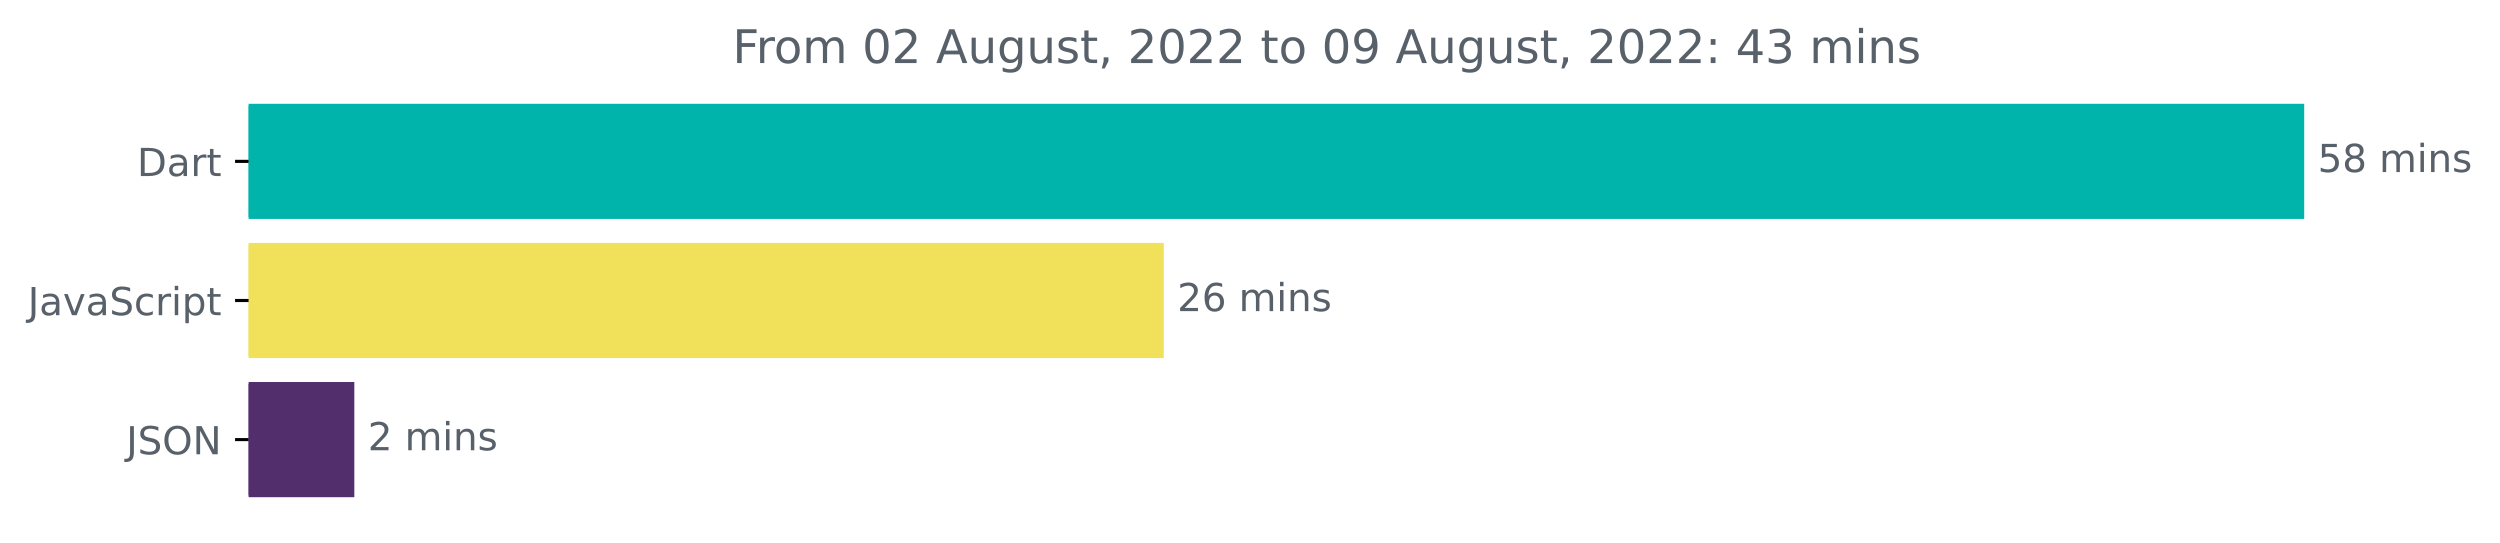
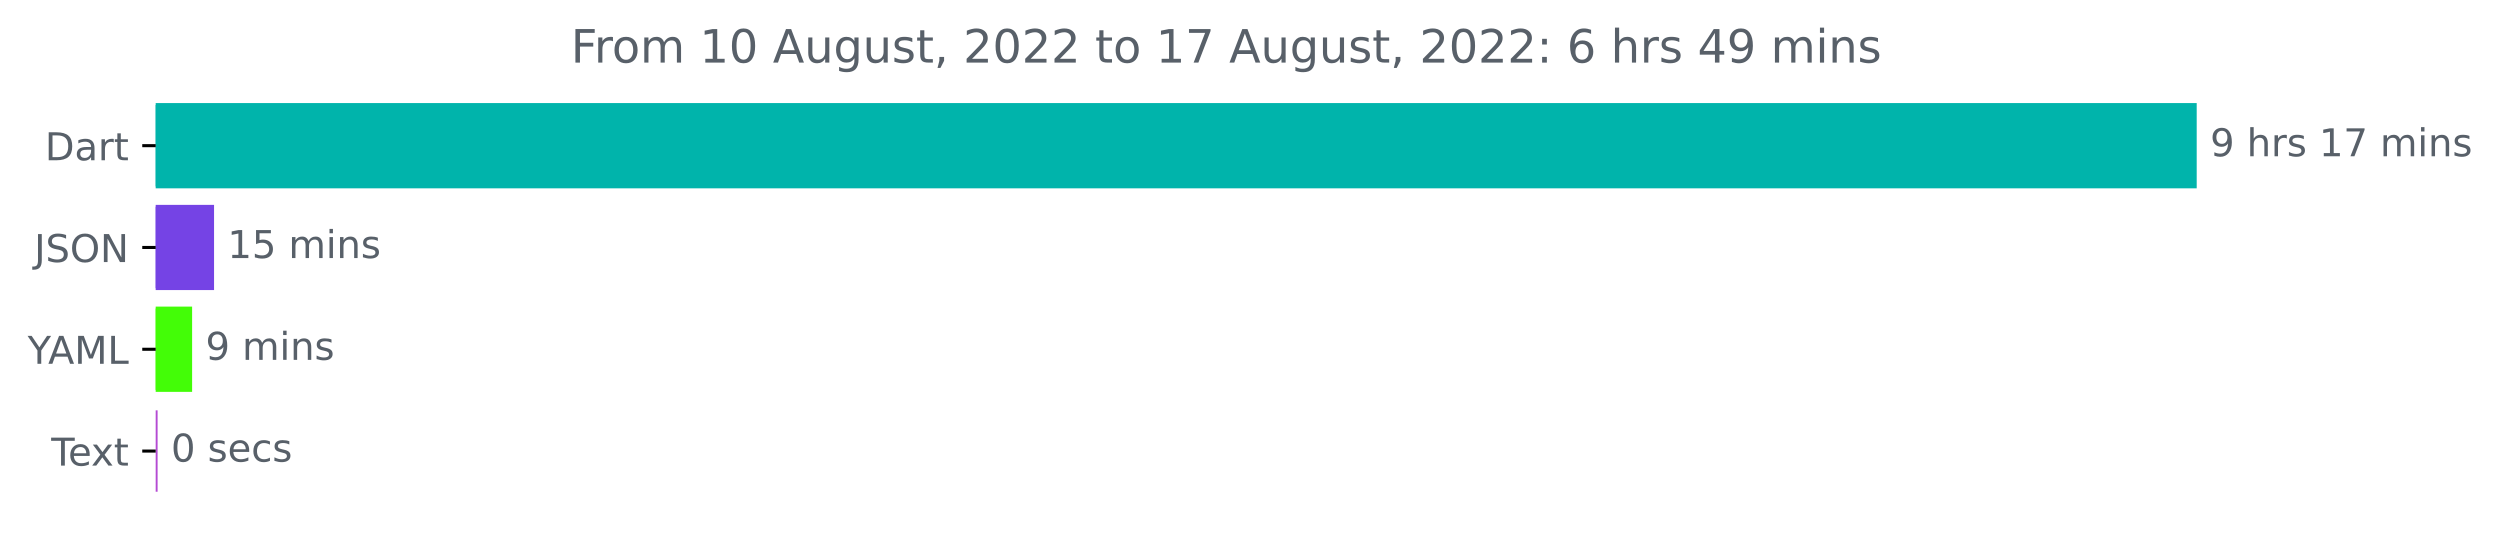
- <svg xmlns="http://www.w3.org/2000/svg" xmlns:xlink="http://www.w3.org/1999/xlink" width="646.927pt" height="140.398pt" viewBox="0 0 646.927 140.398" version="1.1">
+ <svg xmlns="http://www.w3.org/2000/svg" xmlns:xlink="http://www.w3.org/1999/xlink" width="651.547pt" height="140.398pt" viewBox="0 0 651.547 140.398" version="1.1">
  <defs>
    <style type="text/css">*{stroke-linejoin: round; stroke-linecap: butt}</style>
  </defs>
  <g id="figure_1">
    <g id="patch_1">
-       <path d="M -0 140.398  L 646.927 140.398  L 646.927 0  L -0 0  L -0 140.398  z " style="fill: none" />
+       <path d="M 0 140.398  L 651.547 140.398  L 651.547 0  L 0 0  L 0 140.398  z " style="fill: none" />
    </g>
    <g id="axes_1">
      <g id="patch_2">
-         <path d="M 64.33 27.358  L 595.758 27.358  L 595.758 56.158  L 64.33 56.158  z " clip-path="url(#p0303957b21)" style="fill: #00b4ab; stroke: #00b4ab; stroke-linejoin: miter" />
+         <path d="M 40.573 27.358  L 572.002 27.358  L 572.002 48.579  L 40.573 48.579  z " clip-path="url(#pd344c476c8)" style="fill: #00b4ab; stroke: #00b4ab; stroke-linejoin: miter" />
      </g>
      <g id="patch_3">
-         <path d="M 64.33 63.358  L 300.644 63.358  L 300.644 92.158  L 64.33 92.158  z " clip-path="url(#p0303957b21)" style="fill: #f1e05a; stroke: #f1e05a; stroke-linejoin: miter" />
+         <path d="M 40.573 53.884  L 55.286 53.884  L 55.286 75.105  L 40.573 75.105  z " clip-path="url(#pd344c476c8)" style="fill: #7543e5; stroke: #7543e5; stroke-linejoin: miter" />
      </g>
      <g id="patch_4">
-         <path d="M 64.33 99.358  L 91.187 99.358  L 91.187 128.158  L 64.33 128.158  z " clip-path="url(#p0303957b21)" style="fill: #532e6d; stroke: #532e6d; stroke-linejoin: miter" />
+         <path d="M 40.573 80.411  L 49.568 80.411  L 49.568 101.632  L 40.573 101.632  z " clip-path="url(#pd344c476c8)" style="fill: #43fd07; stroke: #43fd07; stroke-linejoin: miter" />
+       </g>
+       <g id="patch_5">
+         <path d="M 40.573 106.937  L 40.573 106.937  L 40.573 128.158  L 40.573 128.158  z " clip-path="url(#pd344c476c8)" style="fill: #b44ad3; stroke: #b44ad3; stroke-linejoin: miter" />
      </g>
      <g id="matplotlib.axis_1" />
      <g id="matplotlib.axis_2">
        <g id="ytick_1">
          <g id="line2d_1">
            <defs>
-               <path id="m6322683421" d="M 0 0  L -3.5 0  " style="stroke: #000000; stroke-width: 0.8" />
+               <path id="m43c70fe492" d="M 0 0  L -3.5 0  " style="stroke: #000000; stroke-width: 0.8" />
            </defs>
            <g>
-               <use xlink:href="#m6322683421" x="64.33" y="41.758" style="stroke: #000000; stroke-width: 0.8" />
+               <use xlink:href="#m43c70fe492" x="40.573" y="37.969" style="stroke: #000000; stroke-width: 0.8" />
            </g>
          </g>
          <g id="text_1">
-             <g style="fill: #586069" transform="translate(35.47031 45.55734)scale(0.1 -0.1)">
+             <g style="fill: #586069" transform="translate(11.71406 41.76787)scale(0.1 -0.1)">
              <defs>
                <path id="DejaVuSans-44" d="M 1259 4147  L 1259 519  L 2022 519  Q 2988 519 3436 956  Q 3884 1394 3884 2338  Q 3884 3275 3436 3711  Q 2988 4147 2022 4147  L 1259 4147  z M 628 4666  L 1925 4666  Q 3281 4666 3915 4102  Q 4550 3538 4550 2338  Q 4550 1131 3912 565  Q 3275 0 1925 0  L 628 0  L 628 4666  z " transform="scale(0.015625)" />
                <path id="DejaVuSans-61" d="M 2194 1759  Q 1497 1759 1228 1600  Q 959 1441 959 1056  Q 959 750 1161 570  Q 1363 391 1709 391  Q 2188 391 2477 730  Q 2766 1069 2766 1631  L 2766 1759  L 2194 1759  z M 3341 1997  L 3341 0  L 2766 0  L 2766 531  Q 2569 213 2275 61  Q 1981 -91 1556 -91  Q 1019 -91 701 211  Q 384 513 384 1019  Q 384 1609 779 1909  Q 1175 2209 1959 2209  L 2766 2209  L 2766 2266  Q 2766 2663 2505 2880  Q 2244 3097 1772 3097  Q 1472 3097 1187 3025  Q 903 2953 641 2809  L 641 3341  Q 956 3463 1253 3523  Q 1550 3584 1831 3584  Q 2591 3584 2966 3190  Q 3341 2797 3341 1997  z " transform="scale(0.015625)" />
                <path id="DejaVuSans-72" d="M 2631 2963  Q 2534 3019 2420 3045  Q 2306 3072 2169 3072  Q 1681 3072 1420 2755  Q 1159 2438 1159 1844  L 1159 0  L 581 0  L 581 3500  L 1159 3500  L 1159 2956  Q 1341 3275 1631 3429  Q 1922 3584 2338 3584  Q 2397 3584 2469 3576  Q 2541 3569 2628 3553  L 2631 2963  z " transform="scale(0.015625)" />
                <path id="DejaVuSans-74" d="M 1172 4494  L 1172 3500  L 2356 3500  L 2356 3053  L 1172 3053  L 1172 1153  Q 1172 725 1289 603  Q 1406 481 1766 481  L 2356 481  L 2356 0  L 1766 0  Q 1100 0 847 248  Q 594 497 594 1153  L 594 3053  L 172 3053  L 172 3500  L 594 3500  L 594 4494  L 1172 4494  z " transform="scale(0.015625)" />
              </defs>
              <use xlink:href="#DejaVuSans-44" />
              <use xlink:href="#DejaVuSans-61" x="77.002" />
              <use xlink:href="#DejaVuSans-72" x="138.281" />
              <use xlink:href="#DejaVuSans-74" x="179.395" />
            </g>
          </g>
        </g>
        <g id="ytick_2">
          <g id="line2d_2">
            <g>
-               <use xlink:href="#m6322683421" x="64.33" y="77.758" style="stroke: #000000; stroke-width: 0.8" />
+               <use xlink:href="#m43c70fe492" x="40.573" y="64.495" style="stroke: #000000; stroke-width: 0.8" />
            </g>
          </g>
          <g id="text_2">
-             <g style="fill: #586069" transform="translate(7.2 81.55734)scale(0.1 -0.1)">
+             <g style="fill: #586069" transform="translate(8.921875 68.29419)scale(0.1 -0.1)">
              <defs>
                <path id="DejaVuSans-4a" d="M 628 4666  L 1259 4666  L 1259 325  Q 1259 -519 939 -900  Q 619 -1281 -91 -1281  L -331 -1281  L -331 -750  L -134 -750  Q 284 -750 456 -515  Q 628 -281 628 325  L 628 4666  z " transform="scale(0.015625)" />
-                 <path id="DejaVuSans-76" d="M 191 3500  L 800 3500  L 1894 563  L 2988 3500  L 3597 3500  L 2284 0  L 1503 0  L 191 3500  z " transform="scale(0.015625)" />
                <path id="DejaVuSans-53" d="M 3425 4513  L 3425 3897  Q 3066 4069 2747 4153  Q 2428 4238 2131 4238  Q 1616 4238 1336 4038  Q 1056 3838 1056 3469  Q 1056 3159 1242 3001  Q 1428 2844 1947 2747  L 2328 2669  Q 3034 2534 3370 2195  Q 3706 1856 3706 1288  Q 3706 609 3251 259  Q 2797 -91 1919 -91  Q 1588 -91 1214 -16  Q 841 59 441 206  L 441 856  Q 825 641 1194 531  Q 1563 422 1919 422  Q 2459 422 2753 634  Q 3047 847 3047 1241  Q 3047 1584 2836 1778  Q 2625 1972 2144 2069  L 1759 2144  Q 1053 2284 737 2584  Q 422 2884 422 3419  Q 422 4038 858 4394  Q 1294 4750 2059 4750  Q 2388 4750 2728 4690  Q 3069 4631 3425 4513  z " transform="scale(0.015625)" />
-                 <path id="DejaVuSans-63" d="M 3122 3366  L 3122 2828  Q 2878 2963 2633 3030  Q 2388 3097 2138 3097  Q 1578 3097 1268 2742  Q 959 2388 959 1747  Q 959 1106 1268 751  Q 1578 397 2138 397  Q 2388 397 2633 464  Q 2878 531 3122 666  L 3122 134  Q 2881 22 2623 -34  Q 2366 -91 2075 -91  Q 1284 -91 818 406  Q 353 903 353 1747  Q 353 2603 823 3093  Q 1294 3584 2113 3584  Q 2378 3584 2631 3529  Q 2884 3475 3122 3366  z " transform="scale(0.015625)" />
-                 <path id="DejaVuSans-69" d="M 603 3500  L 1178 3500  L 1178 0  L 603 0  L 603 3500  z M 603 4863  L 1178 4863  L 1178 4134  L 603 4134  L 603 4863  z " transform="scale(0.015625)" />
-                 <path id="DejaVuSans-70" d="M 1159 525  L 1159 -1331  L 581 -1331  L 581 3500  L 1159 3500  L 1159 2969  Q 1341 3281 1617 3432  Q 1894 3584 2278 3584  Q 2916 3584 3314 3078  Q 3713 2572 3713 1747  Q 3713 922 3314 415  Q 2916 -91 2278 -91  Q 1894 -91 1617 61  Q 1341 213 1159 525  z M 3116 1747  Q 3116 2381 2855 2742  Q 2594 3103 2138 3103  Q 1681 3103 1420 2742  Q 1159 2381 1159 1747  Q 1159 1113 1420 752  Q 1681 391 2138 391  Q 2594 391 2855 752  Q 3116 1113 3116 1747  z " transform="scale(0.015625)" />
-               </defs>
-               <use xlink:href="#DejaVuSans-4a" />
-               <use xlink:href="#DejaVuSans-61" x="29.492" />
-               <use xlink:href="#DejaVuSans-76" x="90.771" />
-               <use xlink:href="#DejaVuSans-61" x="149.951" />
-               <use xlink:href="#DejaVuSans-53" x="211.23" />
-               <use xlink:href="#DejaVuSans-63" x="274.707" />
-               <use xlink:href="#DejaVuSans-72" x="329.688" />
-               <use xlink:href="#DejaVuSans-69" x="370.801" />
-               <use xlink:href="#DejaVuSans-70" x="398.584" />
-               <use xlink:href="#DejaVuSans-74" x="462.061" />
-             </g>
-           </g>
-         </g>
-         <g id="ytick_3">
-           <g id="line2d_3">
-             <g>
-               <use xlink:href="#m6322683421" x="64.33" y="113.758" style="stroke: #000000; stroke-width: 0.8" />
-             </g>
-           </g>
-           <g id="text_3">
-             <g style="fill: #586069" transform="translate(32.67813 117.5573)scale(0.1 -0.1)">
-               <defs>
                <path id="DejaVuSans-4f" d="M 2522 4238  Q 1834 4238 1429 3725  Q 1025 3213 1025 2328  Q 1025 1447 1429 934  Q 1834 422 2522 422  Q 3209 422 3611 934  Q 4013 1447 4013 2328  Q 4013 3213 3611 3725  Q 3209 4238 2522 4238  z M 2522 4750  Q 3503 4750 4090 4092  Q 4678 3434 4678 2328  Q 4678 1225 4090 567  Q 3503 -91 2522 -91  Q 1538 -91 948 565  Q 359 1222 359 2328  Q 359 3434 948 4092  Q 1538 4750 2522 4750  z " transform="scale(0.015625)" />
                <path id="DejaVuSans-4e" d="M 628 4666  L 1478 4666  L 3547 763  L 3547 4666  L 4159 4666  L 4159 0  L 3309 0  L 1241 3903  L 1241 0  L 628 0  L 628 4666  z " transform="scale(0.015625)" />
              </defs>
              <use xlink:href="#DejaVuSans-4a" />
              <use xlink:href="#DejaVuSans-53" x="29.492" />
              <use xlink:href="#DejaVuSans-4f" x="92.969" />
              <use xlink:href="#DejaVuSans-4e" x="171.68" />
            </g>
          </g>
        </g>
-       </g>
-       <g id="text_4">
-         <g style="fill: #586069" transform="translate(599.7583 44.5175)scale(0.1 -0.1)">
+         <g id="ytick_3">
+           <g id="line2d_3">
+             <g>
+               <use xlink:href="#m43c70fe492" x="40.573" y="91.021" style="stroke: #000000; stroke-width: 0.8" />
+             </g>
+           </g>
+           <g id="text_3">
+             <g style="fill: #586069" transform="translate(7.2 94.8205)scale(0.1 -0.1)">
+               <defs>
+                 <path id="DejaVuSans-59" d="M -13 4666  L 666 4666  L 1959 2747  L 3244 4666  L 3922 4666  L 2272 2222  L 2272 0  L 1638 0  L 1638 2222  L -13 4666  z " transform="scale(0.015625)" />
+                 <path id="DejaVuSans-41" d="M 2188 4044  L 1331 1722  L 3047 1722  L 2188 4044  z M 1831 4666  L 2547 4666  L 4325 0  L 3669 0  L 3244 1197  L 1141 1197  L 716 0  L 50 0  L 1831 4666  z " transform="scale(0.015625)" />
+                 <path id="DejaVuSans-4d" d="M 628 4666  L 1569 4666  L 2759 1491  L 3956 4666  L 4897 4666  L 4897 0  L 4281 0  L 4281 4097  L 3078 897  L 2444 897  L 1241 4097  L 1241 0  L 628 0  L 628 4666  z " transform="scale(0.015625)" />
+                 <path id="DejaVuSans-4c" d="M 628 4666  L 1259 4666  L 1259 531  L 3531 531  L 3531 0  L 628 0  L 628 4666  z " transform="scale(0.015625)" />
+               </defs>
+               <use xlink:href="#DejaVuSans-59" />
+               <use xlink:href="#DejaVuSans-41" x="53.334" />
+               <use xlink:href="#DejaVuSans-4d" x="121.742" />
+               <use xlink:href="#DejaVuSans-4c" x="208.021" />
+             </g>
+           </g>
+         </g>
+         <g id="ytick_4">
+           <g id="line2d_4">
+             <g>
+               <use xlink:href="#m43c70fe492" x="40.573" y="117.548" style="stroke: #000000; stroke-width: 0.8" />
+             </g>
+           </g>
+           <g id="text_4">
+             <g style="fill: #586069" transform="translate(13.34844 121.3468)scale(0.1 -0.1)">
+               <defs>
+                 <path id="DejaVuSans-54" d="M -19 4666  L 3928 4666  L 3928 4134  L 2272 4134  L 2272 0  L 1638 0  L 1638 4134  L -19 4134  L -19 4666  z " transform="scale(0.015625)" />
+                 <path id="DejaVuSans-65" d="M 3597 1894  L 3597 1613  L 953 1613  Q 991 1019 1311 708  Q 1631 397 2203 397  Q 2534 397 2845 478  Q 3156 559 3463 722  L 3463 178  Q 3153 47 2828 -22  Q 2503 -91 2169 -91  Q 1331 -91 842 396  Q 353 884 353 1716  Q 353 2575 817 3079  Q 1281 3584 2069 3584  Q 2775 3584 3186 3129  Q 3597 2675 3597 1894  z M 3022 2063  Q 3016 2534 2758 2815  Q 2500 3097 2075 3097  Q 1594 3097 1305 2825  Q 1016 2553 972 2059  L 3022 2063  z " transform="scale(0.015625)" />
+                 <path id="DejaVuSans-78" d="M 3513 3500  L 2247 1797  L 3578 0  L 2900 0  L 1881 1375  L 863 0  L 184 0  L 1544 1831  L 300 3500  L 978 3500  L 1906 2253  L 2834 3500  L 3513 3500  z " transform="scale(0.015625)" />
+               </defs>
+               <use xlink:href="#DejaVuSans-54" />
+               <use xlink:href="#DejaVuSans-65" x="44.084" />
+               <use xlink:href="#DejaVuSans-78" x="103.857" />
+               <use xlink:href="#DejaVuSans-74" x="163.037" />
+             </g>
+           </g>
+         </g>
+       </g>
+       <g id="text_5">
+         <g style="fill: #586069" transform="translate(576.002 40.72803)scale(0.1 -0.1)">
+           <defs>
+             <path id="DejaVuSans-39" d="M 703 97  L 703 672  Q 941 559 1184 500  Q 1428 441 1663 441  Q 2288 441 2617 861  Q 2947 1281 2994 2138  Q 2813 1869 2534 1725  Q 2256 1581 1919 1581  Q 1219 1581 811 2004  Q 403 2428 403 3163  Q 403 3881 828 4315  Q 1253 4750 1959 4750  Q 2769 4750 3195 4129  Q 3622 3509 3622 2328  Q 3622 1225 3098 567  Q 2575 -91 1691 -91  Q 1453 -91 1209 -44  Q 966 3 703 97  z M 1959 2075  Q 2384 2075 2632 2365  Q 2881 2656 2881 3163  Q 2881 3666 2632 3958  Q 2384 4250 1959 4250  Q 1534 4250 1286 3958  Q 1038 3666 1038 3163  Q 1038 2656 1286 2365  Q 1534 2075 1959 2075  z " transform="scale(0.015625)" />
+             <path id="DejaVuSans-20" transform="scale(0.015625)" />
+             <path id="DejaVuSans-68" d="M 3513 2113  L 3513 0  L 2938 0  L 2938 2094  Q 2938 2591 2744 2837  Q 2550 3084 2163 3084  Q 1697 3084 1428 2787  Q 1159 2491 1159 1978  L 1159 0  L 581 0  L 581 4863  L 1159 4863  L 1159 2956  Q 1366 3272 1645 3428  Q 1925 3584 2291 3584  Q 2894 3584 3203 3211  Q 3513 2838 3513 2113  z " transform="scale(0.015625)" />
+             <path id="DejaVuSans-73" d="M 2834 3397  L 2834 2853  Q 2591 2978 2328 3040  Q 2066 3103 1784 3103  Q 1356 3103 1142 2972  Q 928 2841 928 2578  Q 928 2378 1081 2264  Q 1234 2150 1697 2047  L 1894 2003  Q 2506 1872 2764 1633  Q 3022 1394 3022 966  Q 3022 478 2636 193  Q 2250 -91 1575 -91  Q 1294 -91 989 -36  Q 684 19 347 128  L 347 722  Q 666 556 975 473  Q 1284 391 1588 391  Q 1994 391 2212 530  Q 2431 669 2431 922  Q 2431 1156 2273 1281  Q 2116 1406 1581 1522  L 1381 1569  Q 847 1681 609 1914  Q 372 2147 372 2553  Q 372 3047 722 3315  Q 1072 3584 1716 3584  Q 2034 3584 2315 3537  Q 2597 3491 2834 3397  z " transform="scale(0.015625)" />
+             <path id="DejaVuSans-31" d="M 794 531  L 1825 531  L 1825 4091  L 703 3866  L 703 4441  L 1819 4666  L 2450 4666  L 2450 531  L 3481 531  L 3481 0  L 794 0  L 794 531  z " transform="scale(0.015625)" />
+             <path id="DejaVuSans-37" d="M 525 4666  L 3525 4666  L 3525 4397  L 1831 0  L 1172 0  L 2766 4134  L 525 4134  L 525 4666  z " transform="scale(0.015625)" />
+             <path id="DejaVuSans-6d" d="M 3328 2828  Q 3544 3216 3844 3400  Q 4144 3584 4550 3584  Q 5097 3584 5394 3201  Q 5691 2819 5691 2113  L 5691 0  L 5113 0  L 5113 2094  Q 5113 2597 4934 2840  Q 4756 3084 4391 3084  Q 3944 3084 3684 2787  Q 3425 2491 3425 1978  L 3425 0  L 2847 0  L 2847 2094  Q 2847 2600 2669 2842  Q 2491 3084 2119 3084  Q 1678 3084 1418 2786  Q 1159 2488 1159 1978  L 1159 0  L 581 0  L 581 3500  L 1159 3500  L 1159 2956  Q 1356 3278 1631 3431  Q 1906 3584 2284 3584  Q 2666 3584 2933 3390  Q 3200 3197 3328 2828  z " transform="scale(0.015625)" />
+             <path id="DejaVuSans-69" d="M 603 3500  L 1178 3500  L 1178 0  L 603 0  L 603 3500  z M 603 4863  L 1178 4863  L 1178 4134  L 603 4134  L 603 4863  z " transform="scale(0.015625)" />
+             <path id="DejaVuSans-6e" d="M 3513 2113  L 3513 0  L 2938 0  L 2938 2094  Q 2938 2591 2744 2837  Q 2550 3084 2163 3084  Q 1697 3084 1428 2787  Q 1159 2491 1159 1978  L 1159 0  L 581 0  L 581 3500  L 1159 3500  L 1159 2956  Q 1366 3272 1645 3428  Q 1925 3584 2291 3584  Q 2894 3584 3203 3211  Q 3513 2838 3513 2113  z " transform="scale(0.015625)" />
+           </defs>
+           <use xlink:href="#DejaVuSans-39" />
+           <use xlink:href="#DejaVuSans-20" x="63.623" />
+           <use xlink:href="#DejaVuSans-68" x="95.41" />
+           <use xlink:href="#DejaVuSans-72" x="158.789" />
+           <use xlink:href="#DejaVuSans-73" x="199.902" />
+           <use xlink:href="#DejaVuSans-20" x="252.002" />
+           <use xlink:href="#DejaVuSans-31" x="283.789" />
+           <use xlink:href="#DejaVuSans-37" x="347.412" />
+           <use xlink:href="#DejaVuSans-20" x="411.035" />
+           <use xlink:href="#DejaVuSans-6d" x="442.822" />
+           <use xlink:href="#DejaVuSans-69" x="540.234" />
+           <use xlink:href="#DejaVuSans-6e" x="568.018" />
+           <use xlink:href="#DejaVuSans-73" x="631.396" />
+         </g>
+       </g>
+       <g id="text_6">
+         <g style="fill: #586069" transform="translate(59.28599 67.25434)scale(0.1 -0.1)">
          <defs>
            <path id="DejaVuSans-35" d="M 691 4666  L 3169 4666  L 3169 4134  L 1269 4134  L 1269 2991  Q 1406 3038 1543 3061  Q 1681 3084 1819 3084  Q 2600 3084 3056 2656  Q 3513 2228 3513 1497  Q 3513 744 3044 326  Q 2575 -91 1722 -91  Q 1428 -91 1123 -41  Q 819 9 494 109  L 494 744  Q 775 591 1075 516  Q 1375 441 1709 441  Q 2250 441 2565 725  Q 2881 1009 2881 1497  Q 2881 1984 2565 2268  Q 2250 2553 1709 2553  Q 1456 2553 1204 2497  Q 953 2441 691 2322  L 691 4666  z " transform="scale(0.015625)" />
-             <path id="DejaVuSans-38" d="M 2034 2216  Q 1584 2216 1326 1975  Q 1069 1734 1069 1313  Q 1069 891 1326 650  Q 1584 409 2034 409  Q 2484 409 2743 651  Q 3003 894 3003 1313  Q 3003 1734 2745 1975  Q 2488 2216 2034 2216  z M 1403 2484  Q 997 2584 770 2862  Q 544 3141 544 3541  Q 544 4100 942 4425  Q 1341 4750 2034 4750  Q 2731 4750 3128 4425  Q 3525 4100 3525 3541  Q 3525 3141 3298 2862  Q 3072 2584 2669 2484  Q 3125 2378 3379 2068  Q 3634 1759 3634 1313  Q 3634 634 3220 271  Q 2806 -91 2034 -91  Q 1263 -91 848 271  Q 434 634 434 1313  Q 434 1759 690 2068  Q 947 2378 1403 2484  z M 1172 3481  Q 1172 3119 1398 2916  Q 1625 2713 2034 2713  Q 2441 2713 2670 2916  Q 2900 3119 2900 3481  Q 2900 3844 2670 4047  Q 2441 4250 2034 4250  Q 1625 4250 1398 4047  Q 1172 3844 1172 3481  z " transform="scale(0.015625)" />
-             <path id="DejaVuSans-20" transform="scale(0.015625)" />
-             <path id="DejaVuSans-6d" d="M 3328 2828  Q 3544 3216 3844 3400  Q 4144 3584 4550 3584  Q 5097 3584 5394 3201  Q 5691 2819 5691 2113  L 5691 0  L 5113 0  L 5113 2094  Q 5113 2597 4934 2840  Q 4756 3084 4391 3084  Q 3944 3084 3684 2787  Q 3425 2491 3425 1978  L 3425 0  L 2847 0  L 2847 2094  Q 2847 2600 2669 2842  Q 2491 3084 2119 3084  Q 1678 3084 1418 2786  Q 1159 2488 1159 1978  L 1159 0  L 581 0  L 581 3500  L 1159 3500  L 1159 2956  Q 1356 3278 1631 3431  Q 1906 3584 2284 3584  Q 2666 3584 2933 3390  Q 3200 3197 3328 2828  z " transform="scale(0.015625)" />
-             <path id="DejaVuSans-6e" d="M 3513 2113  L 3513 0  L 2938 0  L 2938 2094  Q 2938 2591 2744 2837  Q 2550 3084 2163 3084  Q 1697 3084 1428 2787  Q 1159 2491 1159 1978  L 1159 0  L 581 0  L 581 3500  L 1159 3500  L 1159 2956  Q 1366 3272 1645 3428  Q 1925 3584 2291 3584  Q 2894 3584 3203 3211  Q 3513 2838 3513 2113  z " transform="scale(0.015625)" />
-             <path id="DejaVuSans-73" d="M 2834 3397  L 2834 2853  Q 2591 2978 2328 3040  Q 2066 3103 1784 3103  Q 1356 3103 1142 2972  Q 928 2841 928 2578  Q 928 2378 1081 2264  Q 1234 2150 1697 2047  L 1894 2003  Q 2506 1872 2764 1633  Q 3022 1394 3022 966  Q 3022 478 2636 193  Q 2250 -91 1575 -91  Q 1294 -91 989 -36  Q 684 19 347 128  L 347 722  Q 666 556 975 473  Q 1284 391 1588 391  Q 1994 391 2212 530  Q 2431 669 2431 922  Q 2431 1156 2273 1281  Q 2116 1406 1581 1522  L 1381 1569  Q 847 1681 609 1914  Q 372 2147 372 2553  Q 372 3047 722 3315  Q 1072 3584 1716 3584  Q 2034 3584 2315 3537  Q 2597 3491 2834 3397  z " transform="scale(0.015625)" />
-           </defs>
-           <use xlink:href="#DejaVuSans-35" />
-           <use xlink:href="#DejaVuSans-38" x="63.623" />
+           </defs>
+           <use xlink:href="#DejaVuSans-31" />
+           <use xlink:href="#DejaVuSans-35" x="63.623" />
          <use xlink:href="#DejaVuSans-20" x="127.246" />
          <use xlink:href="#DejaVuSans-6d" x="159.033" />
          <use xlink:href="#DejaVuSans-69" x="256.445" />
          <use xlink:href="#DejaVuSans-6e" x="284.229" />
          <use xlink:href="#DejaVuSans-73" x="347.607" />
        </g>
      </g>
-       <g id="text_5">
-         <g style="fill: #586069" transform="translate(304.6438 80.5175)scale(0.1 -0.1)">
-           <defs>
-             <path id="DejaVuSans-32" d="M 1228 531  L 3431 531  L 3431 0  L 469 0  L 469 531  Q 828 903 1448 1529  Q 2069 2156 2228 2338  Q 2531 2678 2651 2914  Q 2772 3150 2772 3378  Q 2772 3750 2511 3984  Q 2250 4219 1831 4219  Q 1534 4219 1204 4116  Q 875 4013 500 3803  L 500 4441  Q 881 4594 1212 4672  Q 1544 4750 1819 4750  Q 2544 4750 2975 4387  Q 3406 4025 3406 3419  Q 3406 3131 3298 2873  Q 3191 2616 2906 2266  Q 2828 2175 2409 1742  Q 1991 1309 1228 531  z " transform="scale(0.015625)" />
-             <path id="DejaVuSans-36" d="M 2113 2584  Q 1688 2584 1439 2293  Q 1191 2003 1191 1497  Q 1191 994 1439 701  Q 1688 409 2113 409  Q 2538 409 2786 701  Q 3034 994 3034 1497  Q 3034 2003 2786 2293  Q 2538 2584 2113 2584  z M 3366 4563  L 3366 3988  Q 3128 4100 2886 4159  Q 2644 4219 2406 4219  Q 1781 4219 1451 3797  Q 1122 3375 1075 2522  Q 1259 2794 1537 2939  Q 1816 3084 2150 3084  Q 2853 3084 3261 2657  Q 3669 2231 3669 1497  Q 3669 778 3244 343  Q 2819 -91 2113 -91  Q 1303 -91 875 529  Q 447 1150 447 2328  Q 447 3434 972 4092  Q 1497 4750 2381 4750  Q 2619 4750 2861 4703  Q 3103 4656 3366 4563  z " transform="scale(0.015625)" />
-           </defs>
-           <use xlink:href="#DejaVuSans-32" />
-           <use xlink:href="#DejaVuSans-36" x="63.623" />
-           <use xlink:href="#DejaVuSans-20" x="127.246" />
-           <use xlink:href="#DejaVuSans-6d" x="159.033" />
-           <use xlink:href="#DejaVuSans-69" x="256.445" />
-           <use xlink:href="#DejaVuSans-6e" x="284.229" />
-           <use xlink:href="#DejaVuSans-73" x="347.607" />
-         </g>
-       </g>
-       <g id="text_6">
-         <g style="fill: #586069" transform="translate(95.18717 116.5175)scale(0.1 -0.1)">
-           <use xlink:href="#DejaVuSans-32" />
+       <g id="text_7">
+         <g style="fill: #586069" transform="translate(53.56753 93.78066)scale(0.1 -0.1)">
+           <use xlink:href="#DejaVuSans-39" />
          <use xlink:href="#DejaVuSans-20" x="63.623" />
          <use xlink:href="#DejaVuSans-6d" x="95.41" />
          <use xlink:href="#DejaVuSans-69" x="192.822" />
          <use xlink:href="#DejaVuSans-6e" x="220.605" />
          <use xlink:href="#DejaVuSans-73" x="283.984" />
        </g>
      </g>
-       <g id="text_7">
-         <g style="fill: #586069" transform="translate(189.5694 16.31812)scale(0.12 -0.12)">
+       <g id="text_8">
+         <g style="fill: #586069" transform="translate(44.57344 120.307)scale(0.1 -0.1)">
+           <defs>
+             <path id="DejaVuSans-30" d="M 2034 4250  Q 1547 4250 1301 3770  Q 1056 3291 1056 2328  Q 1056 1369 1301 889  Q 1547 409 2034 409  Q 2525 409 2770 889  Q 3016 1369 3016 2328  Q 3016 3291 2770 3770  Q 2525 4250 2034 4250  z M 2034 4750  Q 2819 4750 3233 4129  Q 3647 3509 3647 2328  Q 3647 1150 3233 529  Q 2819 -91 2034 -91  Q 1250 -91 836 529  Q 422 1150 422 2328  Q 422 3509 836 4129  Q 1250 4750 2034 4750  z " transform="scale(0.015625)" />
+             <path id="DejaVuSans-63" d="M 3122 3366  L 3122 2828  Q 2878 2963 2633 3030  Q 2388 3097 2138 3097  Q 1578 3097 1268 2742  Q 959 2388 959 1747  Q 959 1106 1268 751  Q 1578 397 2138 397  Q 2388 397 2633 464  Q 2878 531 3122 666  L 3122 134  Q 2881 22 2623 -34  Q 2366 -91 2075 -91  Q 1284 -91 818 406  Q 353 903 353 1747  Q 353 2603 823 3093  Q 1294 3584 2113 3584  Q 2378 3584 2631 3529  Q 2884 3475 3122 3366  z " transform="scale(0.015625)" />
+           </defs>
+           <use xlink:href="#DejaVuSans-30" />
+           <use xlink:href="#DejaVuSans-20" x="63.623" />
+           <use xlink:href="#DejaVuSans-73" x="95.41" />
+           <use xlink:href="#DejaVuSans-65" x="147.51" />
+           <use xlink:href="#DejaVuSans-63" x="209.033" />
+           <use xlink:href="#DejaVuSans-73" x="264.014" />
+         </g>
+       </g>
+       <g id="text_9">
+         <g style="fill: #586069" transform="translate(148.7872 16.31812)scale(0.12 -0.12)">
          <defs>
            <path id="DejaVuSans-46" d="M 628 4666  L 3309 4666  L 3309 4134  L 1259 4134  L 1259 2759  L 3109 2759  L 3109 2228  L 1259 2228  L 1259 0  L 628 0  L 628 4666  z " transform="scale(0.015625)" />
            <path id="DejaVuSans-6f" d="M 1959 3097  Q 1497 3097 1228 2736  Q 959 2375 959 1747  Q 959 1119 1226 758  Q 1494 397 1959 397  Q 2419 397 2687 759  Q 2956 1122 2956 1747  Q 2956 2369 2687 2733  Q 2419 3097 1959 3097  z M 1959 3584  Q 2709 3584 3137 3096  Q 3566 2609 3566 1747  Q 3566 888 3137 398  Q 2709 -91 1959 -91  Q 1206 -91 779 398  Q 353 888 353 1747  Q 353 2609 779 3096  Q 1206 3584 1959 3584  z " transform="scale(0.015625)" />
-             <path id="DejaVuSans-30" d="M 2034 4250  Q 1547 4250 1301 3770  Q 1056 3291 1056 2328  Q 1056 1369 1301 889  Q 1547 409 2034 409  Q 2525 409 2770 889  Q 3016 1369 3016 2328  Q 3016 3291 2770 3770  Q 2525 4250 2034 4250  z M 2034 4750  Q 2819 4750 3233 4129  Q 3647 3509 3647 2328  Q 3647 1150 3233 529  Q 2819 -91 2034 -91  Q 1250 -91 836 529  Q 422 1150 422 2328  Q 422 3509 836 4129  Q 1250 4750 2034 4750  z " transform="scale(0.015625)" />
-             <path id="DejaVuSans-41" d="M 2188 4044  L 1331 1722  L 3047 1722  L 2188 4044  z M 1831 4666  L 2547 4666  L 4325 0  L 3669 0  L 3244 1197  L 1141 1197  L 716 0  L 50 0  L 1831 4666  z " transform="scale(0.015625)" />
            <path id="DejaVuSans-75" d="M 544 1381  L 544 3500  L 1119 3500  L 1119 1403  Q 1119 906 1312 657  Q 1506 409 1894 409  Q 2359 409 2629 706  Q 2900 1003 2900 1516  L 2900 3500  L 3475 3500  L 3475 0  L 2900 0  L 2900 538  Q 2691 219 2414 64  Q 2138 -91 1772 -91  Q 1169 -91 856 284  Q 544 659 544 1381  z M 1991 3584  L 1991 3584  z " transform="scale(0.015625)" />
            <path id="DejaVuSans-67" d="M 2906 1791  Q 2906 2416 2648 2759  Q 2391 3103 1925 3103  Q 1463 3103 1205 2759  Q 947 2416 947 1791  Q 947 1169 1205 825  Q 1463 481 1925 481  Q 2391 481 2648 825  Q 2906 1169 2906 1791  z M 3481 434  Q 3481 -459 3084 -895  Q 2688 -1331 1869 -1331  Q 1566 -1331 1297 -1286  Q 1028 -1241 775 -1147  L 775 -588  Q 1028 -725 1275 -790  Q 1522 -856 1778 -856  Q 2344 -856 2625 -561  Q 2906 -266 2906 331  L 2906 616  Q 2728 306 2450 153  Q 2172 0 1784 0  Q 1141 0 747 490  Q 353 981 353 1791  Q 353 2603 747 3093  Q 1141 3584 1784 3584  Q 2172 3584 2450 3431  Q 2728 3278 2906 2969  L 2906 3500  L 3481 3500  L 3481 434  z " transform="scale(0.015625)" />
            <path id="DejaVuSans-2c" d="M 750 794  L 1409 794  L 1409 256  L 897 -744  L 494 -744  L 750 256  L 750 794  z " transform="scale(0.015625)" />
-             <path id="DejaVuSans-39" d="M 703 97  L 703 672  Q 941 559 1184 500  Q 1428 441 1663 441  Q 2288 441 2617 861  Q 2947 1281 2994 2138  Q 2813 1869 2534 1725  Q 2256 1581 1919 1581  Q 1219 1581 811 2004  Q 403 2428 403 3163  Q 403 3881 828 4315  Q 1253 4750 1959 4750  Q 2769 4750 3195 4129  Q 3622 3509 3622 2328  Q 3622 1225 3098 567  Q 2575 -91 1691 -91  Q 1453 -91 1209 -44  Q 966 3 703 97  z M 1959 2075  Q 2384 2075 2632 2365  Q 2881 2656 2881 3163  Q 2881 3666 2632 3958  Q 2384 4250 1959 4250  Q 1534 4250 1286 3958  Q 1038 3666 1038 3163  Q 1038 2656 1286 2365  Q 1534 2075 1959 2075  z " transform="scale(0.015625)" />
+             <path id="DejaVuSans-32" d="M 1228 531  L 3431 531  L 3431 0  L 469 0  L 469 531  Q 828 903 1448 1529  Q 2069 2156 2228 2338  Q 2531 2678 2651 2914  Q 2772 3150 2772 3378  Q 2772 3750 2511 3984  Q 2250 4219 1831 4219  Q 1534 4219 1204 4116  Q 875 4013 500 3803  L 500 4441  Q 881 4594 1212 4672  Q 1544 4750 1819 4750  Q 2544 4750 2975 4387  Q 3406 4025 3406 3419  Q 3406 3131 3298 2873  Q 3191 2616 2906 2266  Q 2828 2175 2409 1742  Q 1991 1309 1228 531  z " transform="scale(0.015625)" />
            <path id="DejaVuSans-3a" d="M 750 794  L 1409 794  L 1409 0  L 750 0  L 750 794  z M 750 3309  L 1409 3309  L 1409 2516  L 750 2516  L 750 3309  z " transform="scale(0.015625)" />
+             <path id="DejaVuSans-36" d="M 2113 2584  Q 1688 2584 1439 2293  Q 1191 2003 1191 1497  Q 1191 994 1439 701  Q 1688 409 2113 409  Q 2538 409 2786 701  Q 3034 994 3034 1497  Q 3034 2003 2786 2293  Q 2538 2584 2113 2584  z M 3366 4563  L 3366 3988  Q 3128 4100 2886 4159  Q 2644 4219 2406 4219  Q 1781 4219 1451 3797  Q 1122 3375 1075 2522  Q 1259 2794 1537 2939  Q 1816 3084 2150 3084  Q 2853 3084 3261 2657  Q 3669 2231 3669 1497  Q 3669 778 3244 343  Q 2819 -91 2113 -91  Q 1303 -91 875 529  Q 447 1150 447 2328  Q 447 3434 972 4092  Q 1497 4750 2381 4750  Q 2619 4750 2861 4703  Q 3103 4656 3366 4563  z " transform="scale(0.015625)" />
            <path id="DejaVuSans-34" d="M 2419 4116  L 825 1625  L 2419 1625  L 2419 4116  z M 2253 4666  L 3047 4666  L 3047 1625  L 3713 1625  L 3713 1100  L 3047 1100  L 3047 0  L 2419 0  L 2419 1100  L 313 1100  L 313 1709  L 2253 4666  z " transform="scale(0.015625)" />
-             <path id="DejaVuSans-33" d="M 2597 2516  Q 3050 2419 3304 2112  Q 3559 1806 3559 1356  Q 3559 666 3084 287  Q 2609 -91 1734 -91  Q 1441 -91 1130 -33  Q 819 25 488 141  L 488 750  Q 750 597 1062 519  Q 1375 441 1716 441  Q 2309 441 2620 675  Q 2931 909 2931 1356  Q 2931 1769 2642 2001  Q 2353 2234 1838 2234  L 1294 2234  L 1294 2753  L 1863 2753  Q 2328 2753 2575 2939  Q 2822 3125 2822 3475  Q 2822 3834 2567 4026  Q 2313 4219 1838 4219  Q 1578 4219 1281 4162  Q 984 4106 628 3988  L 628 4550  Q 988 4650 1302 4700  Q 1616 4750 1894 4750  Q 2613 4750 3031 4423  Q 3450 4097 3450 3541  Q 3450 3153 3228 2886  Q 3006 2619 2597 2516  z " transform="scale(0.015625)" />
          </defs>
          <use xlink:href="#DejaVuSans-46" />
          <use xlink:href="#DejaVuSans-72" x="50.27" />
          <use xlink:href="#DejaVuSans-6f" x="89.133" />
          <use xlink:href="#DejaVuSans-6d" x="150.314" />
          <use xlink:href="#DejaVuSans-20" x="247.727" />
-           <use xlink:href="#DejaVuSans-30" x="279.514" />
-           <use xlink:href="#DejaVuSans-32" x="343.137" />
+           <use xlink:href="#DejaVuSans-31" x="279.514" />
+           <use xlink:href="#DejaVuSans-30" x="343.137" />
          <use xlink:href="#DejaVuSans-20" x="406.76" />
          <use xlink:href="#DejaVuSans-41" x="438.547" />
          <use xlink:href="#DejaVuSans-75" x="506.955" />
          <use xlink:href="#DejaVuSans-67" x="570.334" />
          <use xlink:href="#DejaVuSans-75" x="633.811" />
          <use xlink:href="#DejaVuSans-73" x="697.189" />
          <use xlink:href="#DejaVuSans-74" x="749.289" />
          <use xlink:href="#DejaVuSans-2c" x="788.498" />
          <use xlink:href="#DejaVuSans-20" x="820.285" />
          <use xlink:href="#DejaVuSans-32" x="852.072" />
          <use xlink:href="#DejaVuSans-30" x="915.695" />
          <use xlink:href="#DejaVuSans-32" x="979.318" />
          <use xlink:href="#DejaVuSans-32" x="1042.941" />
          <use xlink:href="#DejaVuSans-20" x="1106.564" />
          <use xlink:href="#DejaVuSans-74" x="1138.352" />
          <use xlink:href="#DejaVuSans-6f" x="1177.561" />
          <use xlink:href="#DejaVuSans-20" x="1238.742" />
-           <use xlink:href="#DejaVuSans-30" x="1270.529" />
-           <use xlink:href="#DejaVuSans-39" x="1334.152" />
+           <use xlink:href="#DejaVuSans-31" x="1270.529" />
+           <use xlink:href="#DejaVuSans-37" x="1334.152" />
          <use xlink:href="#DejaVuSans-20" x="1397.775" />
          <use xlink:href="#DejaVuSans-41" x="1429.562" />
          <use xlink:href="#DejaVuSans-75" x="1497.971" />
          <use xlink:href="#DejaVuSans-67" x="1561.35" />
          <use xlink:href="#DejaVuSans-75" x="1624.826" />
          <use xlink:href="#DejaVuSans-73" x="1688.205" />
          <use xlink:href="#DejaVuSans-74" x="1740.305" />
          <use xlink:href="#DejaVuSans-2c" x="1779.514" />
          <use xlink:href="#DejaVuSans-20" x="1811.301" />
          <use xlink:href="#DejaVuSans-32" x="1843.088" />
          <use xlink:href="#DejaVuSans-30" x="1906.711" />
          <use xlink:href="#DejaVuSans-32" x="1970.334" />
          <use xlink:href="#DejaVuSans-32" x="2033.957" />
          <use xlink:href="#DejaVuSans-3a" x="2097.58" />
          <use xlink:href="#DejaVuSans-20" x="2131.271" />
-           <use xlink:href="#DejaVuSans-34" x="2163.059" />
-           <use xlink:href="#DejaVuSans-33" x="2226.682" />
-           <use xlink:href="#DejaVuSans-20" x="2290.305" />
-           <use xlink:href="#DejaVuSans-6d" x="2322.092" />
-           <use xlink:href="#DejaVuSans-69" x="2419.504" />
-           <use xlink:href="#DejaVuSans-6e" x="2447.287" />
-           <use xlink:href="#DejaVuSans-73" x="2510.666" />
+           <use xlink:href="#DejaVuSans-36" x="2163.059" />
+           <use xlink:href="#DejaVuSans-20" x="2226.682" />
+           <use xlink:href="#DejaVuSans-68" x="2258.469" />
+           <use xlink:href="#DejaVuSans-72" x="2321.848" />
+           <use xlink:href="#DejaVuSans-73" x="2362.961" />
+           <use xlink:href="#DejaVuSans-20" x="2415.061" />
+           <use xlink:href="#DejaVuSans-34" x="2446.848" />
+           <use xlink:href="#DejaVuSans-39" x="2510.471" />
+           <use xlink:href="#DejaVuSans-20" x="2574.094" />
+           <use xlink:href="#DejaVuSans-6d" x="2605.881" />
+           <use xlink:href="#DejaVuSans-69" x="2703.293" />
+           <use xlink:href="#DejaVuSans-6e" x="2731.076" />
+           <use xlink:href="#DejaVuSans-73" x="2794.455" />
        </g>
      </g>
    </g>
  </g>
  <defs>
-     <clipPath id="p0303957b21">
-       <rect x="64.33" y="22.318" width="558" height="110.88" />
+     <clipPath id="pd344c476c8">
+       <rect x="40.573" y="22.318" width="558" height="110.88" />
    </clipPath>
  </defs>
</svg>
